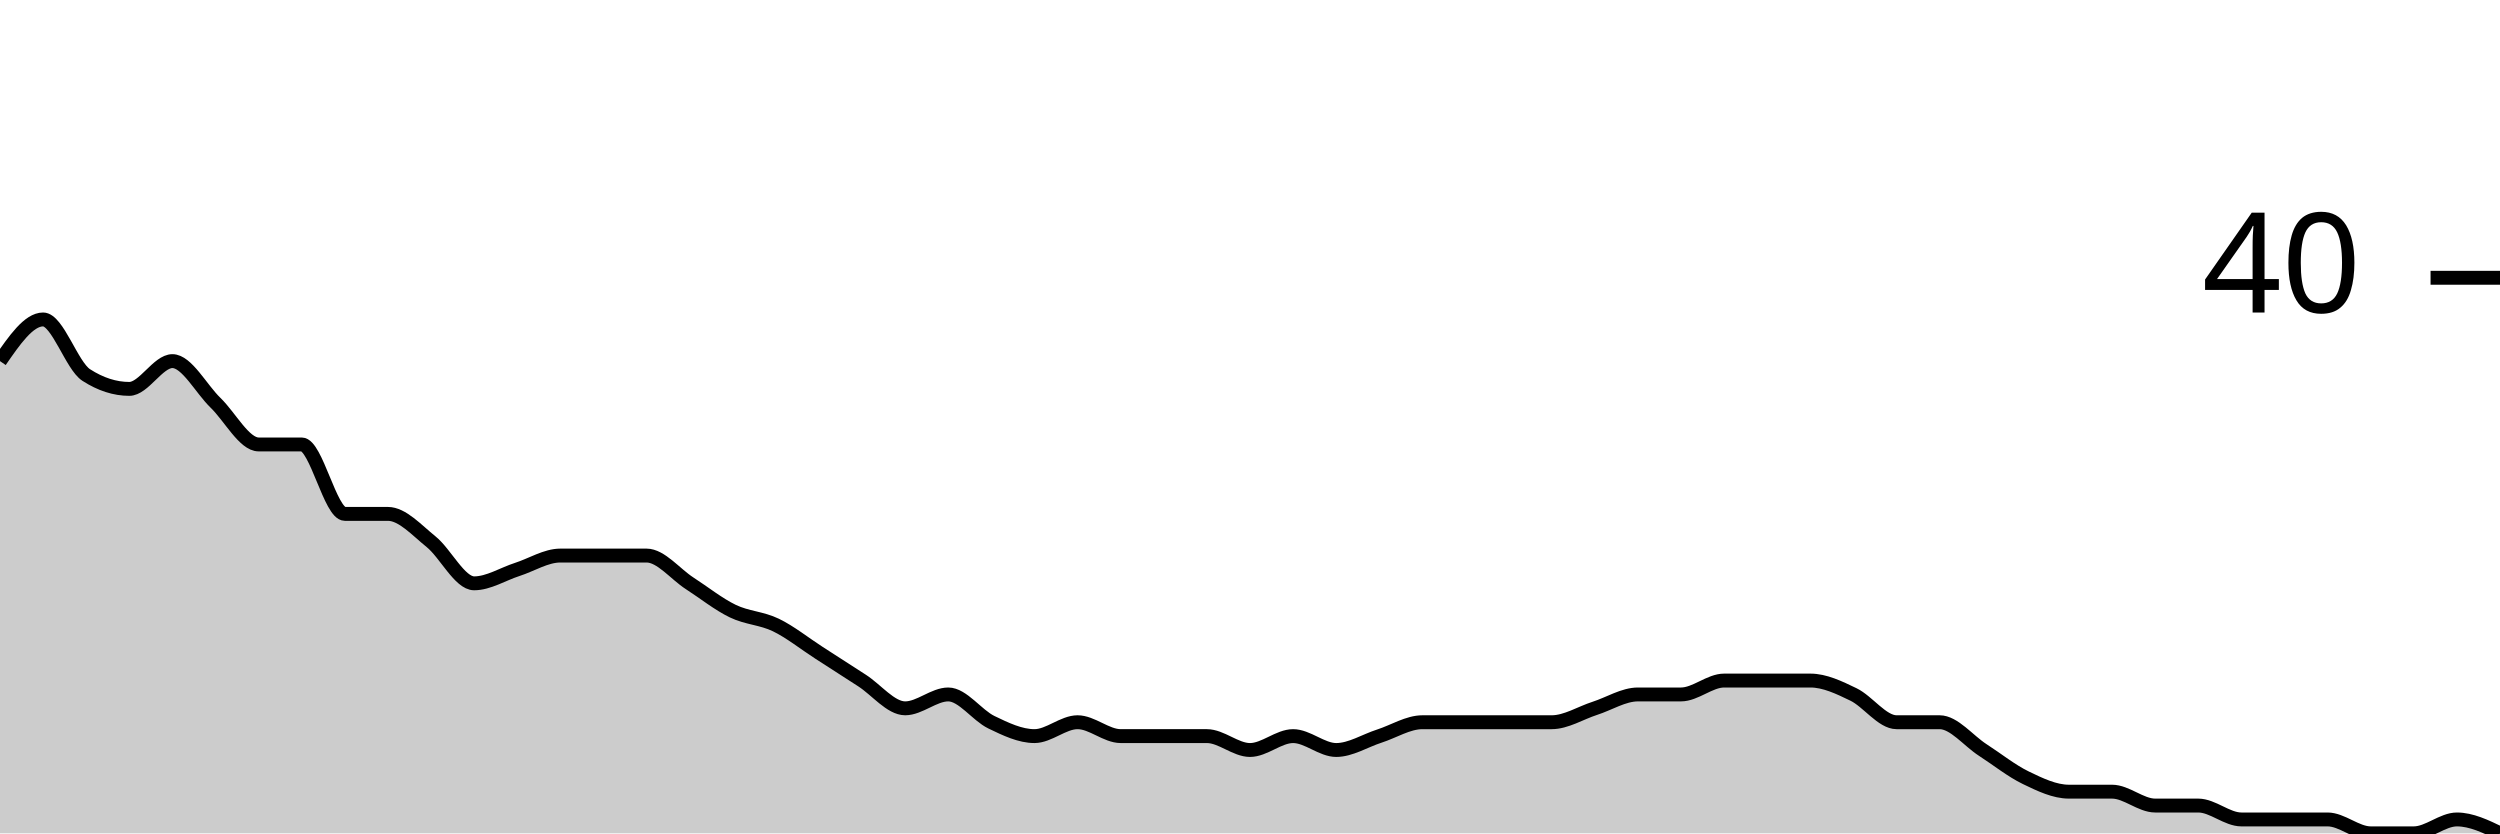
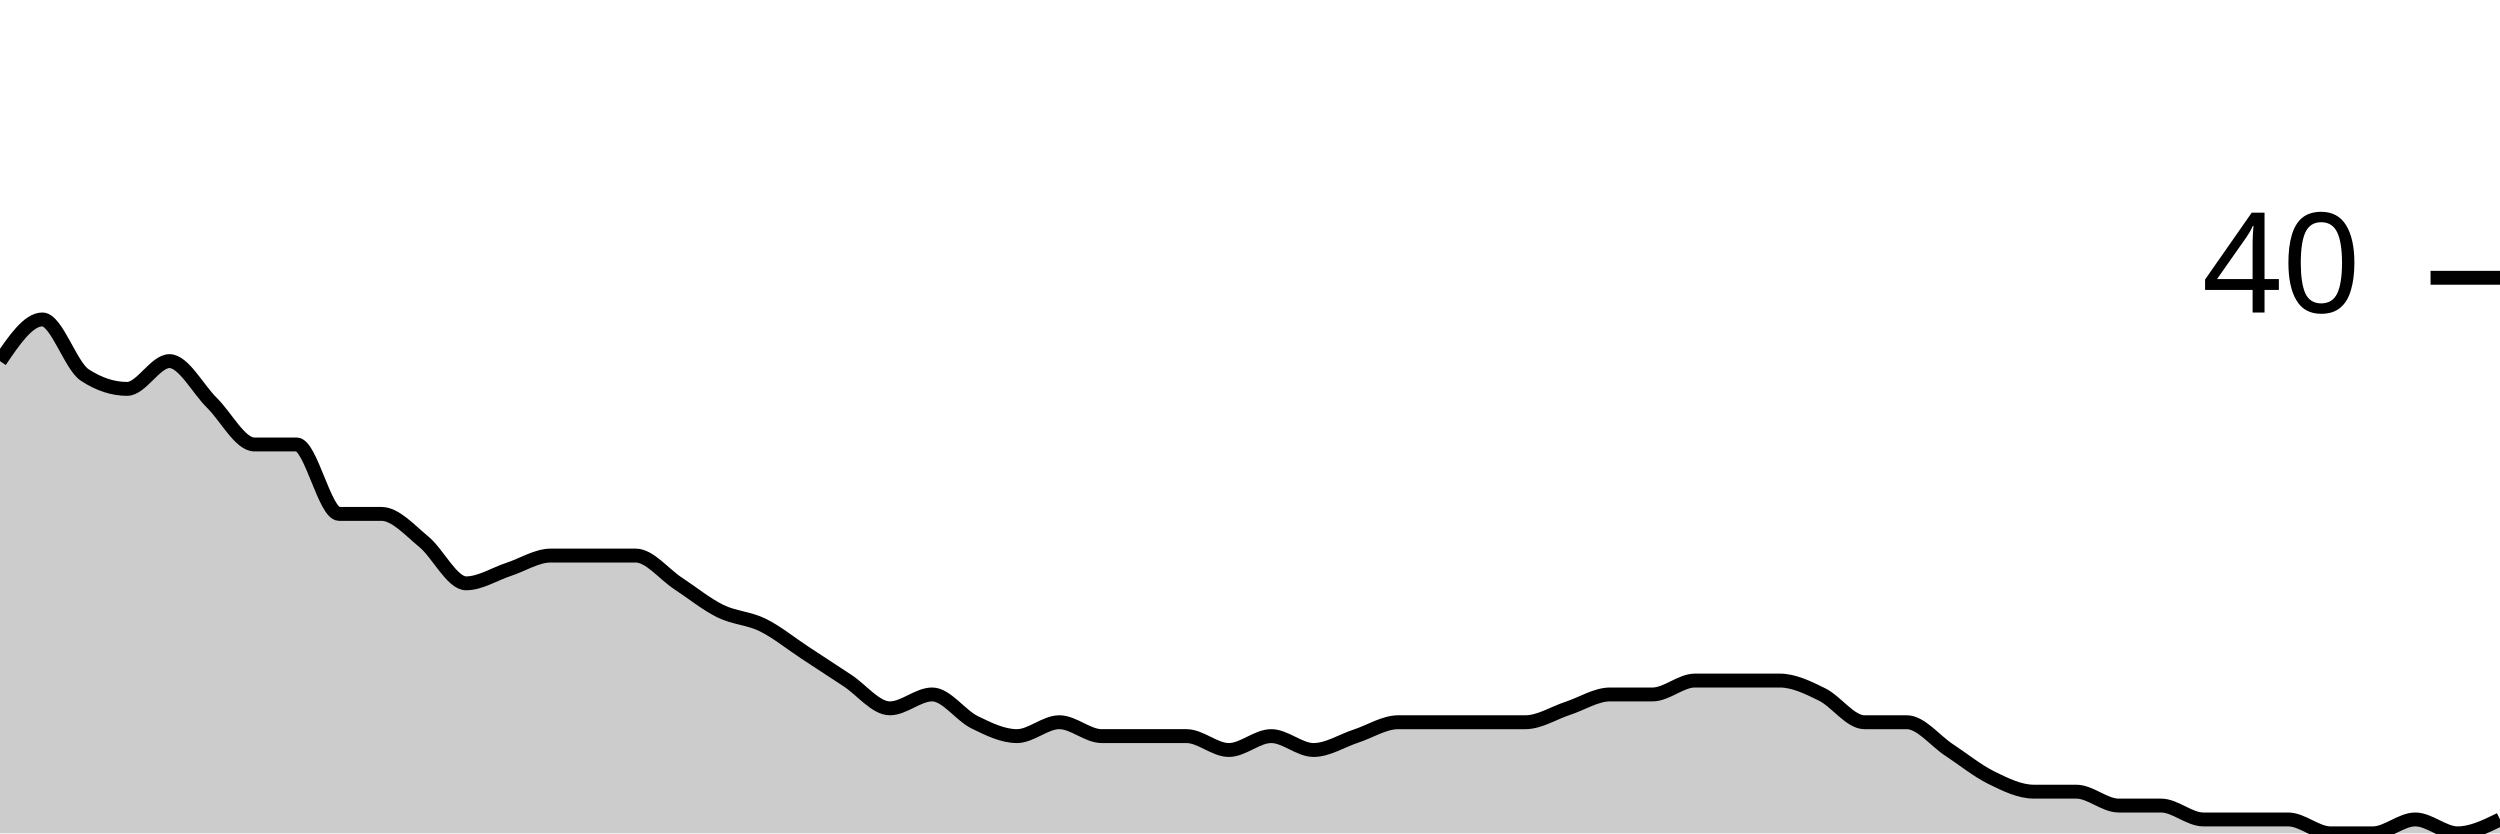
<svg xmlns="http://www.w3.org/2000/svg" viewBox="0 0 180 60">
  <g transform="translate(0,20)">
-     <path class="area" fill="rgba(0, 0, 0, 0.2)" d="M0,6C1.034,4.5,2.069,3,3.103,3C4.138,3,5.172,6.333,6.207,7C7.241,7.667,8.276,8,9.31,8C10.345,8,11.379,6,12.414,6C13.448,6,14.483,8,15.517,9C16.552,10,17.586,12,18.621,12C19.655,12,20.69,12,21.724,12C22.759,12,23.793,17,24.828,17C25.862,17,26.897,17,27.931,17C28.966,17,30,18.167,31.034,19C32.069,19.833,33.103,22,34.138,22C35.172,22,36.207,21.333,37.241,21C38.276,20.667,39.31,20,40.345,20C41.379,20,42.414,20,43.448,20C44.483,20,45.517,20,46.552,20C47.586,20,48.621,21.333,49.655,22C50.69,22.667,51.724,23.5,52.759,24C53.793,24.5,54.828,24.5,55.862,25C56.897,25.5,57.931,26.333,58.966,27C60,27.667,61.034,28.333,62.069,29C63.103,29.667,64.138,31,65.172,31C66.207,31,67.241,30,68.276,30C69.31,30,70.345,31.5,71.379,32C72.414,32.5,73.448,33,74.483,33C75.517,33,76.552,32,77.586,32C78.621,32,79.655,33,80.69,33C81.724,33,82.759,33,83.793,33C84.828,33,85.862,33,86.897,33C87.931,33,88.966,34,90,34C91.034,34,92.069,33,93.103,33C94.138,33,95.172,34,96.207,34C97.241,34,98.276,33.333,99.31,33C100.345,32.667,101.379,32,102.414,32C103.448,32,104.483,32,105.517,32C106.552,32,107.586,32,108.621,32C109.655,32,110.69,32,111.724,32C112.759,32,113.793,31.333,114.828,31C115.862,30.667,116.897,30,117.931,30C118.966,30,120,30,121.034,30C122.069,30,123.103,29,124.138,29C125.172,29,126.207,29,127.241,29C128.276,29,129.31,29,130.345,29C131.379,29,132.414,29.5,133.448,30C134.483,30.5,135.517,32,136.552,32C137.586,32,138.621,32,139.655,32C140.69,32,141.724,33.333,142.759,34C143.793,34.667,144.828,35.5,145.862,36C146.897,36.5,147.931,37,148.966,37C150,37,151.034,37,152.069,37C153.103,37,154.138,38,155.172,38C156.207,38,157.241,38,158.276,38C159.31,38,160.345,39,161.379,39C162.414,39,163.448,39,164.483,39C165.517,39,166.552,39,167.586,39C168.621,39,169.655,40,170.69,40C171.724,40,172.759,40,173.793,40C174.828,40,175.862,39,176.897,39C177.931,39,178.966,39.5,180,40L180,40C178.966,40,177.931,40,176.897,40C175.862,40,174.828,40,173.793,40C172.759,40,171.724,40,170.69,40C169.655,40,168.621,40,167.586,40C166.552,40,165.517,40,164.483,40C163.448,40,162.414,40,161.379,40C160.345,40,159.31,40,158.276,40C157.241,40,156.207,40,155.172,40C154.138,40,153.103,40,152.069,40C151.034,40,150,40,148.966,40C147.931,40,146.897,40,145.862,40C144.828,40,143.793,40,142.759,40C141.724,40,140.69,40,139.655,40C138.621,40,137.586,40,136.552,40C135.517,40,134.483,40,133.448,40C132.414,40,131.379,40,130.345,40C129.31,40,128.276,40,127.241,40C126.207,40,125.172,40,124.138,40C123.103,40,122.069,40,121.034,40C120,40,118.966,40,117.931,40C116.897,40,115.862,40,114.828,40C113.793,40,112.759,40,111.724,40C110.69,40,109.655,40,108.621,40C107.586,40,106.552,40,105.517,40C104.483,40,103.448,40,102.414,40C101.379,40,100.345,40,99.31,40C98.276,40,97.241,40,96.207,40C95.172,40,94.138,40,93.103,40C92.069,40,91.034,40,90,40C88.966,40,87.931,40,86.897,40C85.862,40,84.828,40,83.793,40C82.759,40,81.724,40,80.69,40C79.655,40,78.621,40,77.586,40C76.552,40,75.517,40,74.483,40C73.448,40,72.414,40,71.379,40C70.345,40,69.31,40,68.276,40C67.241,40,66.207,40,65.172,40C64.138,40,63.103,40,62.069,40C61.034,40,60,40,58.966,40C57.931,40,56.897,40,55.862,40C54.828,40,53.793,40,52.759,40C51.724,40,50.69,40,49.655,40C48.621,40,47.586,40,46.552,40C45.517,40,44.483,40,43.448,40C42.414,40,41.379,40,40.345,40C39.31,40,38.276,40,37.241,40C36.207,40,35.172,40,34.138,40C33.103,40,32.069,40,31.034,40C30,40,28.966,40,27.931,40C26.897,40,25.862,40,24.828,40C23.793,40,22.759,40,21.724,40C20.69,40,19.655,40,18.621,40C17.586,40,16.552,40,15.517,40C14.483,40,13.448,40,12.414,40C11.379,40,10.345,40,9.31,40C8.276,40,7.241,40,6.207,40C5.172,40,4.138,40,3.103,40C2.069,40,1.034,40,0,40Z" />
-     <path class="line" stroke="black" fill="none" d="M0,6C1.034,4.5,2.069,3,3.103,3C4.138,3,5.172,6.333,6.207,7C7.241,7.667,8.276,8,9.31,8C10.345,8,11.379,6,12.414,6C13.448,6,14.483,8,15.517,9C16.552,10,17.586,12,18.621,12C19.655,12,20.69,12,21.724,12C22.759,12,23.793,17,24.828,17C25.862,17,26.897,17,27.931,17C28.966,17,30,18.167,31.034,19C32.069,19.833,33.103,22,34.138,22C35.172,22,36.207,21.333,37.241,21C38.276,20.667,39.31,20,40.345,20C41.379,20,42.414,20,43.448,20C44.483,20,45.517,20,46.552,20C47.586,20,48.621,21.333,49.655,22C50.69,22.667,51.724,23.5,52.759,24C53.793,24.5,54.828,24.5,55.862,25C56.897,25.5,57.931,26.333,58.966,27C60,27.667,61.034,28.333,62.069,29C63.103,29.667,64.138,31,65.172,31C66.207,31,67.241,30,68.276,30C69.31,30,70.345,31.5,71.379,32C72.414,32.5,73.448,33,74.483,33C75.517,33,76.552,32,77.586,32C78.621,32,79.655,33,80.69,33C81.724,33,82.759,33,83.793,33C84.828,33,85.862,33,86.897,33C87.931,33,88.966,34,90,34C91.034,34,92.069,33,93.103,33C94.138,33,95.172,34,96.207,34C97.241,34,98.276,33.333,99.31,33C100.345,32.667,101.379,32,102.414,32C103.448,32,104.483,32,105.517,32C106.552,32,107.586,32,108.621,32C109.655,32,110.69,32,111.724,32C112.759,32,113.793,31.333,114.828,31C115.862,30.667,116.897,30,117.931,30C118.966,30,120,30,121.034,30C122.069,30,123.103,29,124.138,29C125.172,29,126.207,29,127.241,29C128.276,29,129.31,29,130.345,29C131.379,29,132.414,29.5,133.448,30C134.483,30.5,135.517,32,136.552,32C137.586,32,138.621,32,139.655,32C140.69,32,141.724,33.333,142.759,34C143.793,34.667,144.828,35.5,145.862,36C146.897,36.5,147.931,37,148.966,37C150,37,151.034,37,152.069,37C153.103,37,154.138,38,155.172,38C156.207,38,157.241,38,158.276,38C159.31,38,160.345,39,161.379,39C162.414,39,163.448,39,164.483,39C165.517,39,166.552,39,167.586,39C168.621,39,169.655,40,170.69,40C171.724,40,172.759,40,173.793,40C174.828,40,175.862,39,176.897,39C177.931,39,178.966,39.5,180,40" />
+     <path class="area" fill="rgba(0, 0, 0, 0.2)" d="M0,6C1.017,4.5,2.034,3,3.051,3C4.068,3,5.085,6.333,6.102,7C7.119,7.667,8.136,8,9.153,8C10.169,8,11.186,6,12.203,6C13.22,6,14.237,8,15.254,9C16.271,10,17.288,12,18.305,12C19.322,12,20.339,12,21.356,12C22.373,12,23.39,17,24.407,17C25.424,17,26.441,17,27.458,17C28.475,17,29.492,18.167,30.508,19C31.525,19.833,32.542,22,33.559,22C34.576,22,35.593,21.333,36.61,21C37.627,20.667,38.644,20,39.661,20C40.678,20,41.695,20,42.712,20C43.729,20,44.746,20,45.763,20C46.78,20,47.797,21.333,48.814,22C49.831,22.667,50.847,23.5,51.864,24C52.881,24.5,53.898,24.5,54.915,25C55.932,25.5,56.949,26.333,57.966,27C58.983,27.667,60,28.333,61.017,29C62.034,29.667,63.051,31,64.068,31C65.085,31,66.102,30,67.119,30C68.136,30,69.153,31.5,70.169,32C71.186,32.5,72.203,33,73.22,33C74.237,33,75.254,32,76.271,32C77.288,32,78.305,33,79.322,33C80.339,33,81.356,33,82.373,33C83.39,33,84.407,33,85.424,33C86.441,33,87.458,34,88.475,34C89.492,34,90.508,33,91.525,33C92.542,33,93.559,34,94.576,34C95.593,34,96.61,33.333,97.627,33C98.644,32.667,99.661,32,100.678,32C101.695,32,102.712,32,103.729,32C104.746,32,105.763,32,106.78,32C107.797,32,108.814,32,109.831,32C110.847,32,111.864,31.333,112.881,31C113.898,30.667,114.915,30,115.932,30C116.949,30,117.966,30,118.983,30C120,30,121.017,29,122.034,29C123.051,29,124.068,29,125.085,29C126.102,29,127.119,29,128.136,29C129.153,29,130.169,29.5,131.186,30C132.203,30.5,133.22,32,134.237,32C135.254,32,136.271,32,137.288,32C138.305,32,139.322,33.333,140.339,34C141.356,34.667,142.373,35.5,143.39,36C144.407,36.5,145.424,37,146.441,37C147.458,37,148.475,37,149.492,37C150.508,37,151.525,38,152.542,38C153.559,38,154.576,38,155.593,38C156.61,38,157.627,39,158.644,39C159.661,39,160.678,39,161.695,39C162.712,39,163.729,39,164.746,39C165.763,39,166.78,40,167.797,40C168.814,40,169.831,40,170.847,40C171.864,40,172.881,39,173.898,39C174.915,39,175.932,40,176.949,40C177.966,40,178.983,39.5,180,39L180,40C178.983,40,177.966,40,176.949,40C175.932,40,174.915,40,173.898,40C172.881,40,171.864,40,170.847,40C169.831,40,168.814,40,167.797,40C166.78,40,165.763,40,164.746,40C163.729,40,162.712,40,161.695,40C160.678,40,159.661,40,158.644,40C157.627,40,156.61,40,155.593,40C154.576,40,153.559,40,152.542,40C151.525,40,150.508,40,149.492,40C148.475,40,147.458,40,146.441,40C145.424,40,144.407,40,143.39,40C142.373,40,141.356,40,140.339,40C139.322,40,138.305,40,137.288,40C136.271,40,135.254,40,134.237,40C133.22,40,132.203,40,131.186,40C130.169,40,129.153,40,128.136,40C127.119,40,126.102,40,125.085,40C124.068,40,123.051,40,122.034,40C121.017,40,120,40,118.983,40C117.966,40,116.949,40,115.932,40C114.915,40,113.898,40,112.881,40C111.864,40,110.847,40,109.831,40C108.814,40,107.797,40,106.78,40C105.763,40,104.746,40,103.729,40C102.712,40,101.695,40,100.678,40C99.661,40,98.644,40,97.627,40C96.61,40,95.593,40,94.576,40C93.559,40,92.542,40,91.525,40C90.508,40,89.492,40,88.475,40C87.458,40,86.441,40,85.424,40C84.407,40,83.39,40,82.373,40C81.356,40,80.339,40,79.322,40C78.305,40,77.288,40,76.271,40C75.254,40,74.237,40,73.22,40C72.203,40,71.186,40,70.169,40C69.153,40,68.136,40,67.119,40C66.102,40,65.085,40,64.068,40C63.051,40,62.034,40,61.017,40C60,40,58.983,40,57.966,40C56.949,40,55.932,40,54.915,40C53.898,40,52.881,40,51.864,40C50.847,40,49.831,40,48.814,40C47.797,40,46.78,40,45.763,40C44.746,40,43.729,40,42.712,40C41.695,40,40.678,40,39.661,40C38.644,40,37.627,40,36.61,40C35.593,40,34.576,40,33.559,40C32.542,40,31.525,40,30.508,40C29.492,40,28.475,40,27.458,40C26.441,40,25.424,40,24.407,40C23.39,40,22.373,40,21.356,40C20.339,40,19.322,40,18.305,40C17.288,40,16.271,40,15.254,40C14.237,40,13.22,40,12.203,40C11.186,40,10.169,40,9.153,40C8.136,40,7.119,40,6.102,40C5.085,40,4.068,40,3.051,40C2.034,40,1.017,40,0,40Z" />
+     <path class="line" stroke="black" fill="none" d="M0,6C1.017,4.5,2.034,3,3.051,3C4.068,3,5.085,6.333,6.102,7C7.119,7.667,8.136,8,9.153,8C10.169,8,11.186,6,12.203,6C13.22,6,14.237,8,15.254,9C16.271,10,17.288,12,18.305,12C19.322,12,20.339,12,21.356,12C22.373,12,23.39,17,24.407,17C25.424,17,26.441,17,27.458,17C28.475,17,29.492,18.167,30.508,19C31.525,19.833,32.542,22,33.559,22C34.576,22,35.593,21.333,36.61,21C37.627,20.667,38.644,20,39.661,20C40.678,20,41.695,20,42.712,20C43.729,20,44.746,20,45.763,20C46.78,20,47.797,21.333,48.814,22C49.831,22.667,50.847,23.5,51.864,24C52.881,24.5,53.898,24.5,54.915,25C55.932,25.5,56.949,26.333,57.966,27C58.983,27.667,60,28.333,61.017,29C62.034,29.667,63.051,31,64.068,31C65.085,31,66.102,30,67.119,30C68.136,30,69.153,31.5,70.169,32C71.186,32.5,72.203,33,73.22,33C74.237,33,75.254,32,76.271,32C77.288,32,78.305,33,79.322,33C80.339,33,81.356,33,82.373,33C83.39,33,84.407,33,85.424,33C86.441,33,87.458,34,88.475,34C89.492,34,90.508,33,91.525,33C92.542,33,93.559,34,94.576,34C95.593,34,96.61,33.333,97.627,33C98.644,32.667,99.661,32,100.678,32C101.695,32,102.712,32,103.729,32C104.746,32,105.763,32,106.78,32C107.797,32,108.814,32,109.831,32C110.847,32,111.864,31.333,112.881,31C113.898,30.667,114.915,30,115.932,30C116.949,30,117.966,30,118.983,30C120,30,121.017,29,122.034,29C123.051,29,124.068,29,125.085,29C126.102,29,127.119,29,128.136,29C129.153,29,130.169,29.5,131.186,30C132.203,30.5,133.22,32,134.237,32C135.254,32,136.271,32,137.288,32C138.305,32,139.322,33.333,140.339,34C141.356,34.667,142.373,35.5,143.39,36C144.407,36.5,145.424,37,146.441,37C147.458,37,148.475,37,149.492,37C150.508,37,151.525,38,152.542,38C153.559,38,154.576,38,155.593,38C156.61,38,157.627,39,158.644,39C159.661,39,160.678,39,161.695,39C162.712,39,163.729,39,164.746,39C165.763,39,166.78,40,167.797,40C168.814,40,169.831,40,170.847,40C171.864,40,172.881,39,173.898,39C174.915,39,175.932,40,176.949,40C177.966,40,178.983,39.5,180,39" />
    <path class="axis-ceiling" stroke-width="1" stroke="black" fill="none" d="M175,0L180,0" />
    <text class="axis-ceiling-label" font-family="sans-serif" text-anchor="end" font-size="10px" x="170" y="2.5">40</text>
  </g>
</svg>
